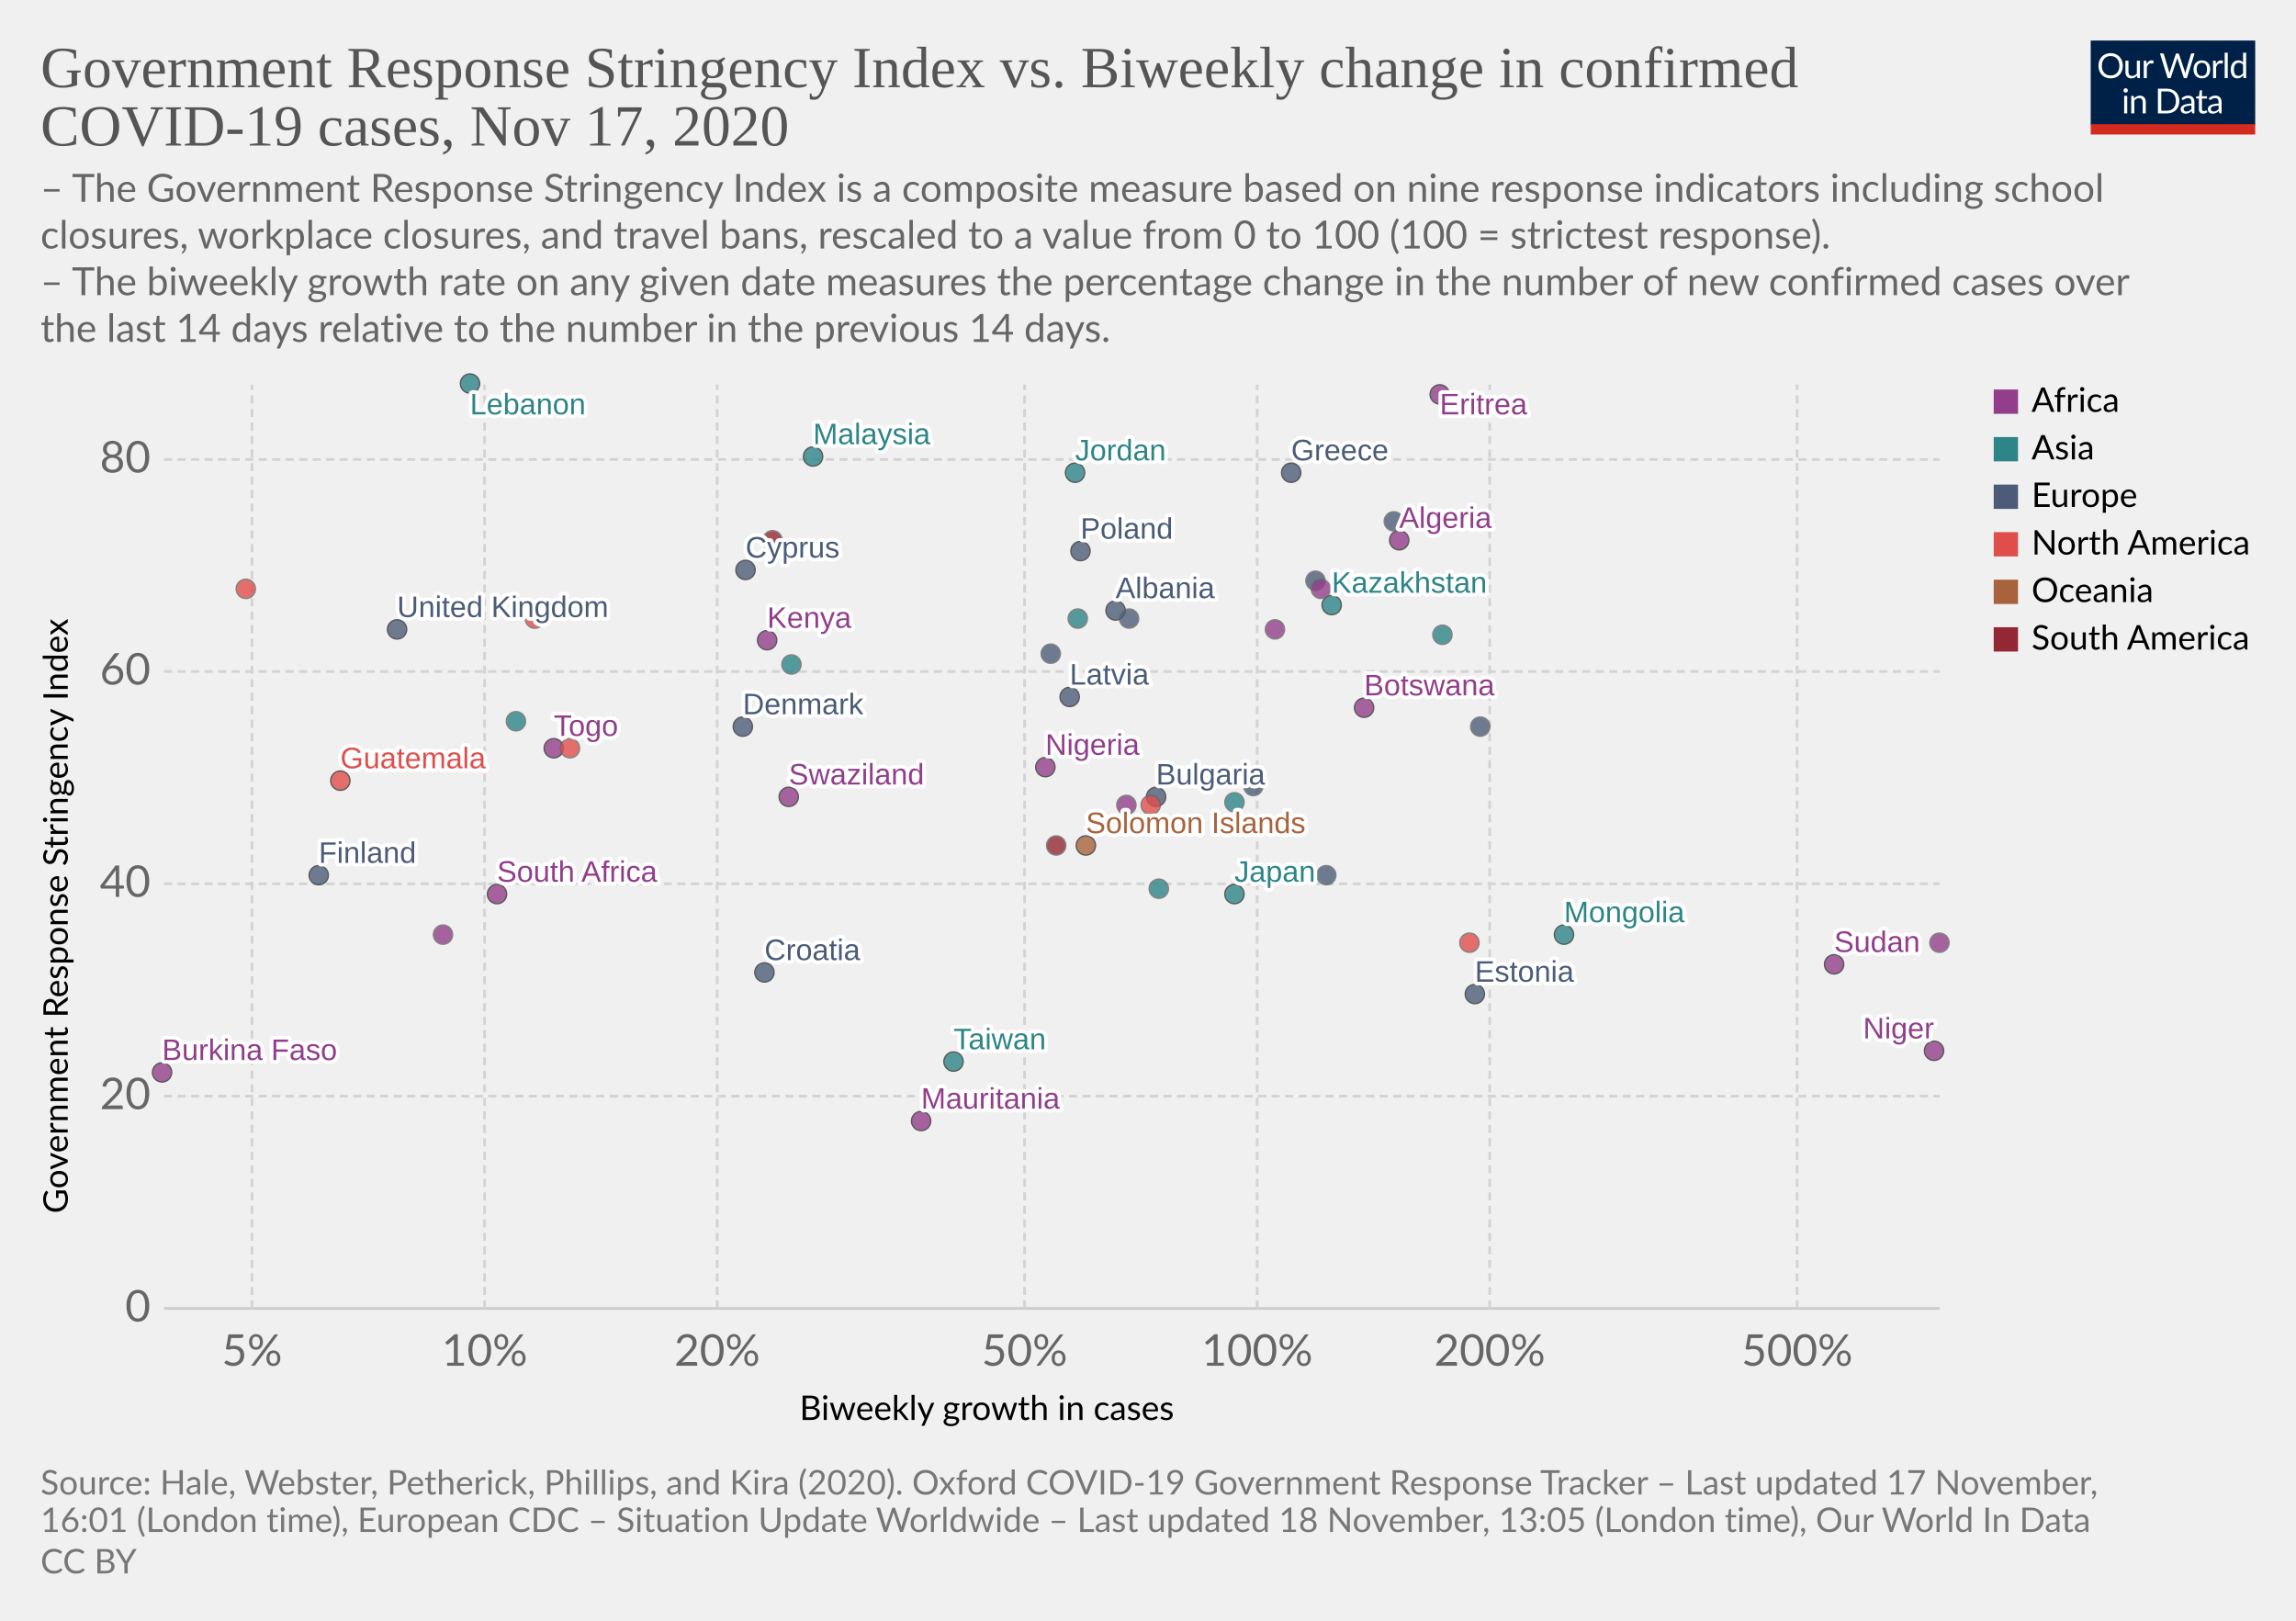
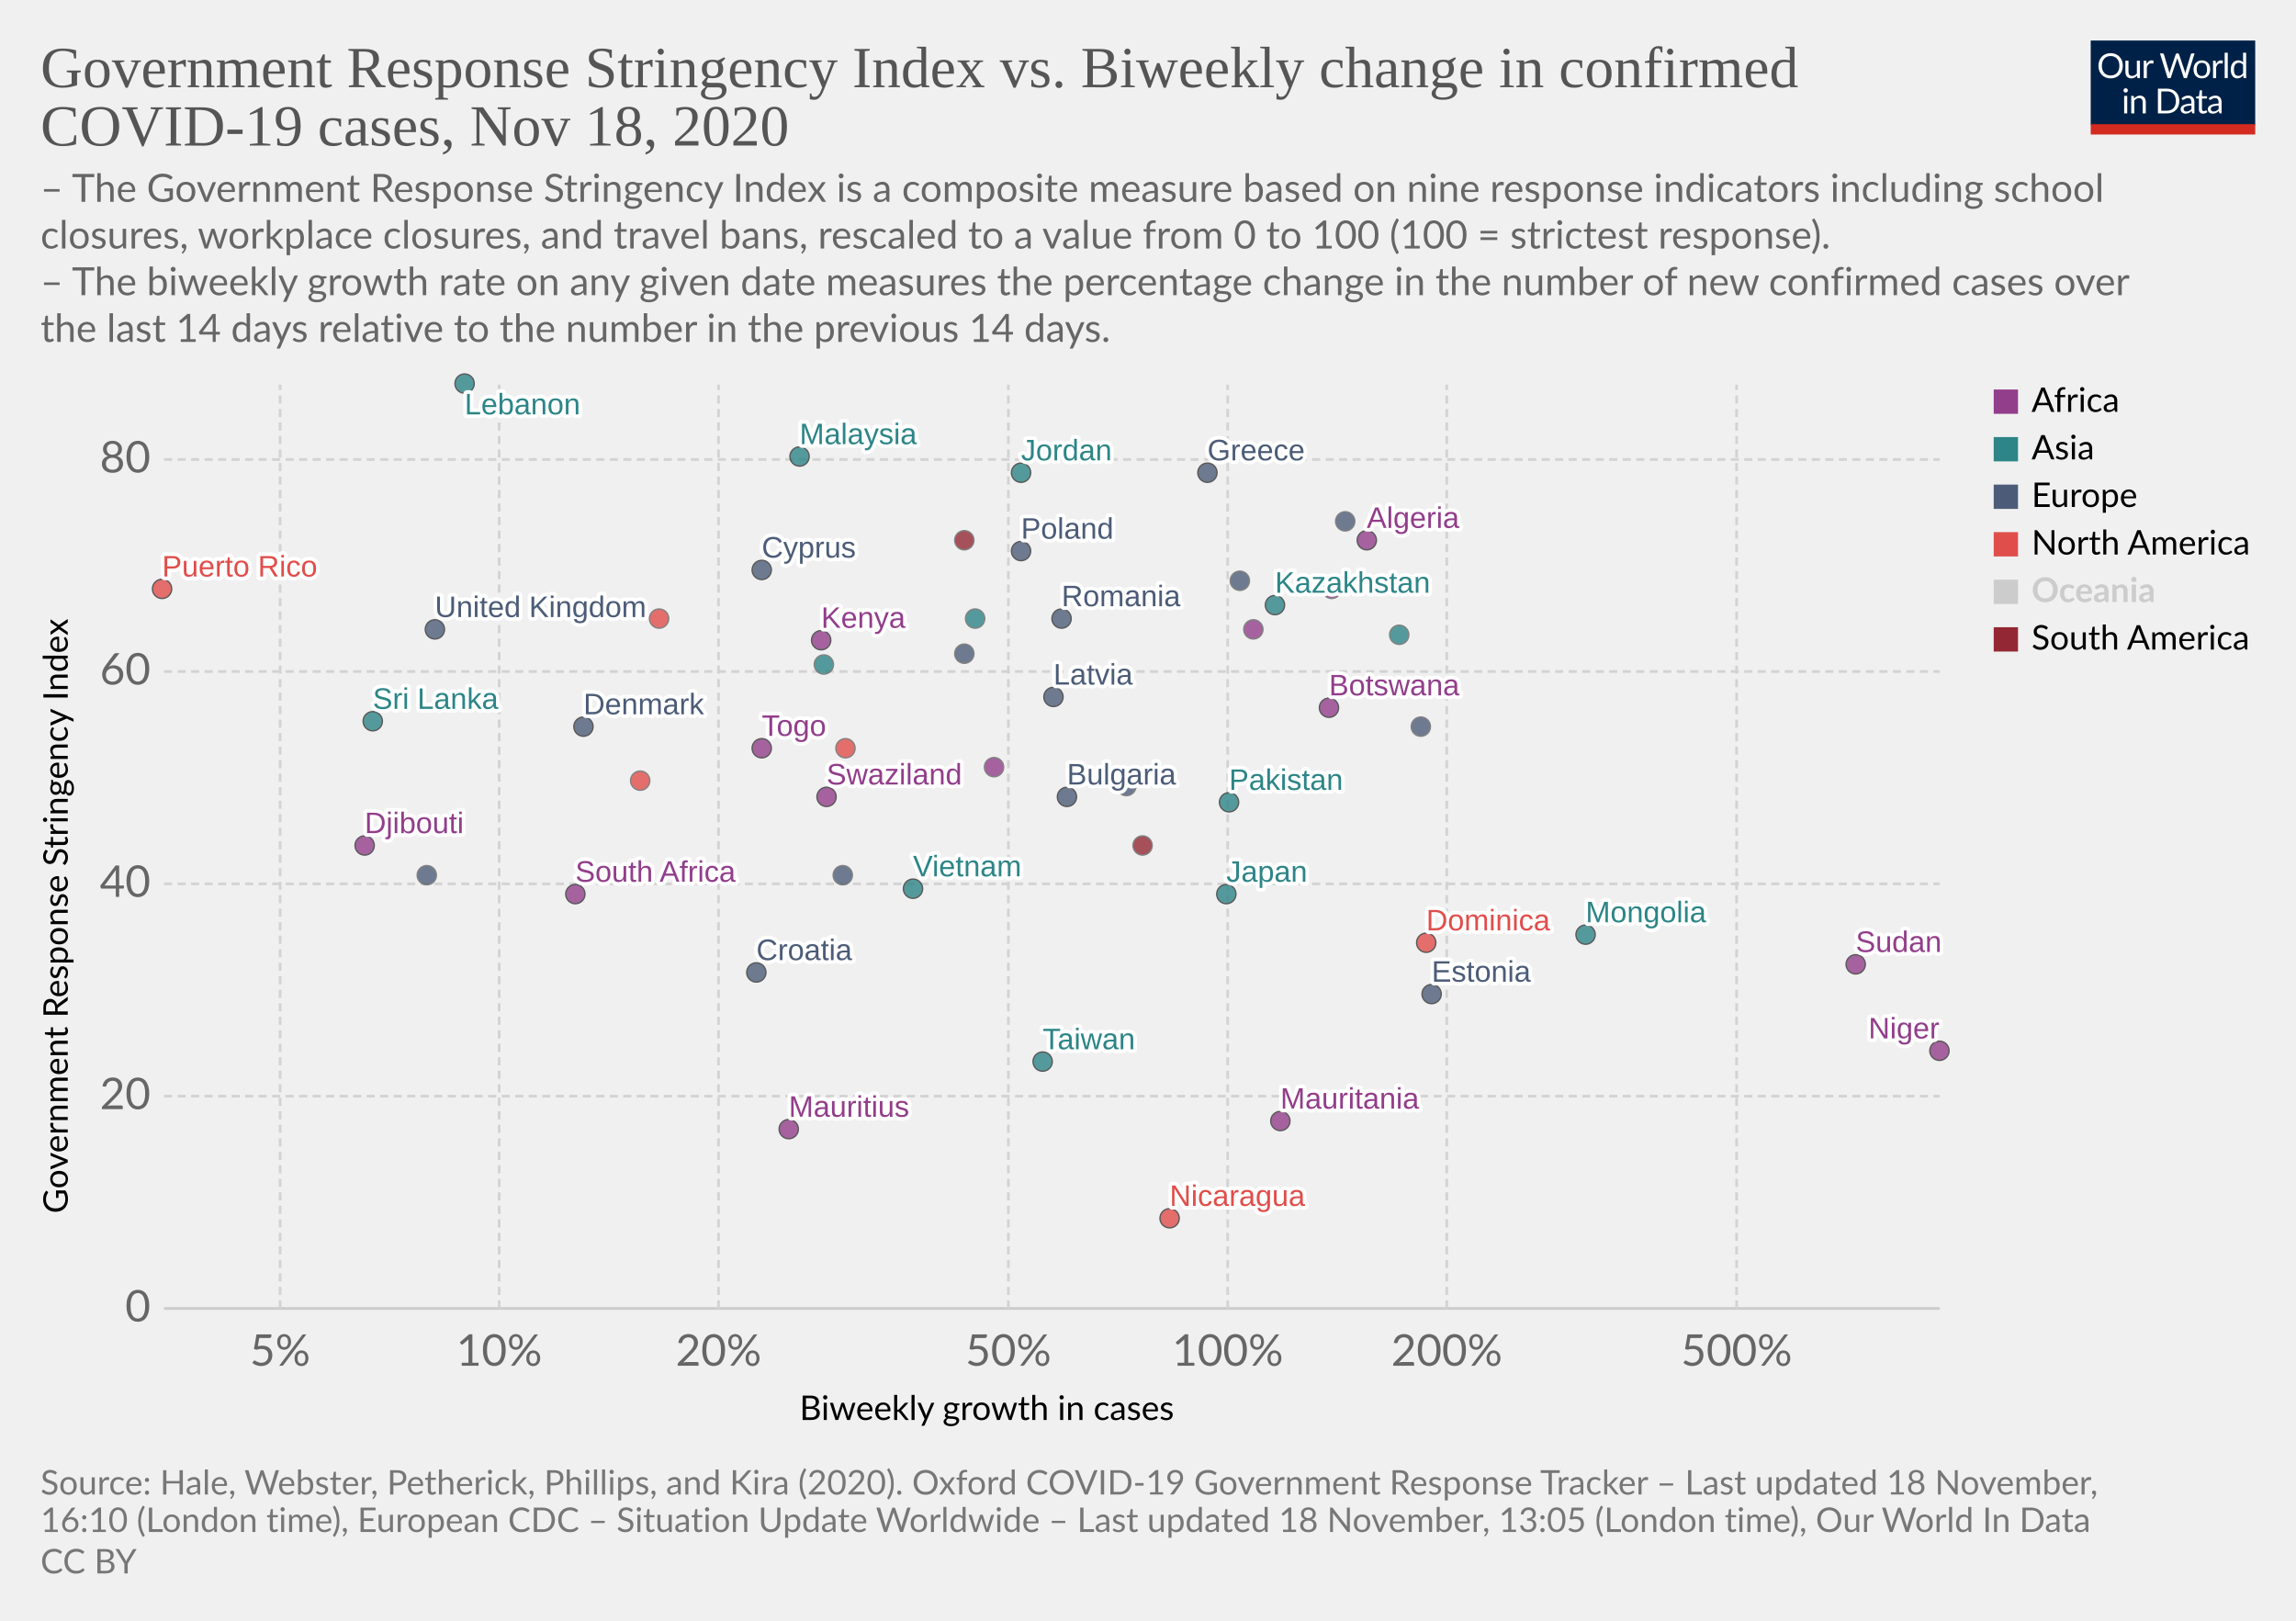
<svg xmlns="http://www.w3.org/2000/svg" version="1.1" style="background-color:#fff;-webkit-font-smoothing:antialiased" width="850" height="600" viewBox="0 0 850 600" font-family="Lato,'Helvetica Neue',Helvetica,Arial,sans-serif" font-size="18" text-rendering="optimizeLegibility">
  <g class="HeaderView">
    <g transform="matrix(.29 0 0 .29 774 15)">
      <svg width="210" height="120" viewBox="0 0 210 120" fill="none">
        <g clip-path="url(#clip0)">
          <path d="M0 0h210v107.89H0V0z" fill="#002147" />
          <path d="M40.98 32.25c0 2.36-.38 4.53-1.12 6.51a14.26 14.26 0 01-8.1 8.4c-1.9.78-4.02 1.17-6.34 1.17a16.6 16.6 0 01-6.33-1.17 14.31 14.31 0 01-8.08-8.4 18.29 18.29 0 01-1.12-6.51c0-2.36.38-4.53 1.12-6.5a14.32 14.32 0 018.07-8.44c1.92-.8 4.03-1.19 6.34-1.19 2.32 0 4.43.4 6.34 1.19 1.92.8 3.56 1.9 4.93 3.34a14.87 14.87 0 013.17 5.1 18.1 18.1 0 011.12 6.5zm-4.38 0c0-1.94-.26-3.68-.8-5.22a10.91 10.91 0 00-2.24-3.89 9.68 9.68 0 00-3.52-2.46 11.95 11.95 0 00-4.62-.86c-1.68 0-3.21.28-4.6.86a9.88 9.88 0 00-3.54 2.46 10.91 10.91 0 00-2.24 3.9c-.53 1.53-.8 3.27-.8 5.2 0 1.94.27 3.68.8 5.22a11.17 11.17 0 002.24 3.9 10.01 10.01 0 003.55 2.44c1.38.56 2.9.83 4.6.83 1.7 0 3.24-.27 4.61-.83a9.8 9.8 0 003.52-2.44 11.17 11.17 0 002.25-3.9c.53-1.54.8-3.28.8-5.21zm26.22-6.54V48H60.5c-.56 0-.9-.27-1.05-.81l-.31-2.4a12.45 12.45 0 01-3.26 2.6c-1.2.64-2.58.96-4.13.96-1.22 0-2.3-.2-3.24-.6a6.52 6.52 0 01-2.33-1.7 7.37 7.37 0 01-1.43-2.67c-.3-1.04-.46-2.2-.46-3.45V25.7h3.91v14.22c0 1.68.38 2.99 1.15 3.91.77.93 1.96 1.39 3.54 1.39 1.16 0 2.24-.27 3.23-.82a10.42 10.42 0 002.8-2.28V25.7h3.91zm8.61 4.47a9.94 9.94 0 012.6-3.56 5.64 5.64 0 013.76-1.3c.47 0 .92.05 1.34.15.44.1.83.27 1.17.49l-.3 2.92c-.09.37-.3.55-.66.55-.2 0-.5-.04-.9-.13a6.21 6.21 0 00-3.24.18c-.54.2-1.03.5-1.47.92-.42.4-.81.9-1.17 1.5-.33.58-.64 1.26-.92 2.02V48H67.7V25.71h2.25c.42 0 .72.08.88.25.16.16.27.44.33.83l.26 3.39zm61.16-13.7L122.75 48h-3.82l-7.99-24.05a21.95 21.95 0 01-.42-1.58 38.36 38.36 0 01-.44 1.58L102.05 48h-3.83L88.4 16.47h3.54c.38 0 .7.1.95.29.26.2.43.43.5.73l6.52 21.9c.1.4.2.83.28 1.28.1.46.2.94.29 1.46l.3-1.46c.12-.47.25-.9.38-1.27l7.41-21.91c.1-.25.26-.48.51-.69.27-.22.58-.33.95-.33h1.23c.38 0 .69.1.92.29.24.2.41.43.53.73l7.4 21.9a28.4 28.4 0 01.68 2.62 29.52 29.52 0 01.52-2.61l6.54-21.91c.07-.27.23-.5.48-.7.27-.21.58-.32.95-.32h3.32zm9.35 8.88c1.63 0 3.1.27 4.4.82a9.43 9.43 0 015.46 5.94c.5 1.4.74 2.98.74 4.73 0 1.76-.25 3.34-.74 4.75a9.43 9.43 0 01-5.46 5.92c-1.3.52-2.77.79-4.4.79-1.64 0-3.12-.27-4.44-.8a9.42 9.42 0 01-3.35-2.3c-.92-1-1.63-2.2-2.13-3.61-.49-1.41-.73-3-.73-4.75s.24-3.33.73-4.73c.5-1.43 1.2-2.64 2.13-3.63a9.4 9.4 0 013.35-2.31c1.32-.55 2.8-.82 4.44-.82zm0 19.89c2.2 0 3.84-.73 4.93-2.2 1.08-1.48 1.63-3.54 1.63-6.18 0-2.66-.55-4.72-1.63-6.2-1.09-1.49-2.73-2.23-4.93-2.23-1.12 0-2.09.2-2.93.57a5.7 5.7 0 00-2.06 1.65 7.5 7.5 0 00-1.24 2.67c-.26 1.04-.4 2.22-.4 3.54 0 2.64.55 4.7 1.64 6.18 1.1 1.47 2.76 2.2 4.99 2.2zm17.97-15.07a9.94 9.94 0 012.6-3.56 5.64 5.64 0 013.76-1.3c.47 0 .91.05 1.34.15.44.1.83.27 1.16.49l-.28 2.92c-.09.37-.31.55-.66.55-.2 0-.5-.04-.9-.13a6.2 6.2 0 00-3.24.18c-.54.2-1.03.5-1.47.92-.43.4-.82.9-1.17 1.5a13.1 13.1 0 00-.92 2.02V48h-3.94V25.71h2.24c.43 0 .72.08.88.25.17.16.28.44.33.83l.27 3.39zm15.04-14.59V48h-3.92V15.6h3.92zm19.55 15.43a6.22 6.22 0 00-2.38-2.05 6.7 6.7 0 00-2.86-.6c-2.07 0-3.66.75-4.77 2.23-1.12 1.48-1.68 3.6-1.68 6.33 0 1.46.13 2.7.38 3.74a7.29 7.29 0 001.1 2.56 4.35 4.35 0 001.78 1.45c.7.3 1.5.46 2.4.46 1.29 0 2.41-.3 3.36-.88a9.6 9.6 0 002.67-2.49V31.02zm3.91-15.43V48h-2.33c-.56 0-.9-.27-1.06-.81l-.35-2.71a12.13 12.13 0 01-3.25 2.77 8.28 8.28 0 01-4.23 1.06 7.31 7.31 0 01-6.14-2.9c-.73-.96-1.3-2.15-1.69-3.57a18.35 18.35 0 01.07-9.48 11.29 11.29 0 011.89-3.7 8.7 8.7 0 017.06-3.34 7.96 7.96 0 016.12 2.62V15.59h3.91zM46.61 70.71V93H42.7V70.71h3.91zm.84-7c0 .39-.08.75-.24 1.09a2.81 2.81 0 01-1.52 1.47 2.67 2.67 0 01-2.16 0 2.9 2.9 0 01-1.45-1.47 2.67 2.67 0 010-2.16c.15-.35.35-.65.6-.9.25-.27.53-.47.85-.62a2.67 2.67 0 012.16 0c.35.15.65.35.9.62.27.25.47.55.62.9.16.34.24.7.24 1.08zm7.97 10.24c.49-.54 1-1.04 1.54-1.48a9.85 9.85 0 013.66-1.84 8.96 8.96 0 015.43.35c.94.4 1.72.97 2.33 1.71a7.36 7.36 0 011.43 2.67c.32 1.04.49 2.19.49 3.45V93h-3.94V78.81c0-1.69-.4-3-1.17-3.92-.76-.93-1.93-1.4-3.5-1.4a6.6 6.6 0 00-3.25.83c-1 .56-1.92 1.31-2.77 2.27V93h-3.94V70.71h2.35c.56 0 .9.28 1.04.82l.3 2.42zm57.7 3.3c0 2.36-.37 4.5-1.11 6.44a14.3 14.3 0 01-3.17 4.98 14.1 14.1 0 01-4.93 3.2c-1.9.76-4.02 1.13-6.33 1.13H85.8V61.47h11.77c2.31 0 4.42.39 6.33 1.15a13.8 13.8 0 018.1 8.18 17.75 17.75 0 011.12 6.45zm-4.37 0c0-1.94-.26-3.67-.8-5.2a10.94 10.94 0 00-2.23-3.87 9.57 9.57 0 00-3.53-2.42 12.23 12.23 0 00-4.61-.83h-7.5v24.62h7.5c1.7 0 3.24-.28 4.61-.84a9.7 9.7 0 003.53-2.4 10.94 10.94 0 002.24-3.87c.53-1.53.8-3.26.8-5.2zm19.8 5.72c-1.8.06-3.34.2-4.62.44-1.26.22-2.3.51-3.1.88-.8.36-1.37.8-1.74 1.3-.35.5-.53 1.05-.53 1.67 0 .58.1 1.1.3 1.52a3 3 0 00.76 1.05c.34.27.73.46 1.17.6.45.11.94.17 1.45.17a7.28 7.28 0 003.5-.81 11.95 11.95 0 002.82-2.2v-4.62zm-12.65-9.11a12.73 12.73 0 013.98-2.66c1.43-.59 3-.88 4.73-.88 1.25 0 2.36.2 3.33.61a6.81 6.81 0 013.94 4.38c.33 1.04.5 2.19.5 3.43V93h-1.74a1.8 1.8 0 01-.88-.18c-.2-.13-.36-.38-.48-.74l-.44-2.12c-.59.55-1.16 1.03-1.72 1.46a9.48 9.48 0 01-3.74 1.7c-.69.15-1.46.23-2.3.23-.87 0-1.69-.12-2.45-.35a5.34 5.34 0 01-3.34-2.93 6.64 6.64 0 01-.49-2.64c0-.88.25-1.72.73-2.53a6.33 6.33 0 012.35-2.17c1.09-.63 2.5-1.15 4.25-1.54 1.75-.41 3.89-.65 6.42-.7v-1.75c0-1.73-.37-3.03-1.12-3.91-.75-.9-1.84-1.34-3.28-1.34-.97 0-1.78.12-2.44.37-.64.23-1.2.5-1.7.81l-1.23.82c-.33.23-.67.35-1 .35-.27 0-.5-.07-.69-.2a2.1 2.1 0 01-.48-.53l-.7-1.25zm27.67 19.5c-1.76 0-3.12-.5-4.07-1.48-.94-.98-1.41-2.4-1.41-4.25V74h-2.68a.9.9 0 01-.6-.2c-.16-.14-.24-.36-.24-.66v-1.56l3.65-.46.9-6.89a.9.9 0 01.29-.52.88.88 0 01.62-.22H142v7.67h6.44V74H142v13.38c0 .94.22 1.63.68 2.09.45.45 1.04.68 1.76.68a3.21 3.21 0 001.85-.53l.55-.35c.16-.12.3-.18.41-.18.2 0 .4.13.55.38l1.15 1.87a7.45 7.45 0 01-2.44 1.5c-.96.35-1.94.52-2.95.52zm19.68-10.4c-1.8.07-3.34.21-4.62.45-1.26.22-2.3.51-3.1.88-.8.36-1.37.8-1.74 1.3-.35.5-.53 1.05-.53 1.67 0 .58.1 1.1.3 1.52.18.42.44.77.76 1.05.34.27.73.46 1.17.6.45.11.94.17 1.45.17a7.3 7.3 0 003.5-.81 12.04 12.04 0 002.82-2.2v-4.62zm-12.65-9.1a12.72 12.72 0 013.99-2.66c1.42-.59 3-.88 4.72-.88 1.25 0 2.36.2 3.33.61a6.81 6.81 0 013.94 4.38c.33 1.04.5 2.19.5 3.43V93h-1.74a1.8 1.8 0 01-.88-.18c-.2-.13-.36-.38-.48-.74l-.44-2.12c-.59.55-1.16 1.03-1.72 1.46a9.48 9.48 0 01-3.74 1.7c-.69.15-1.46.23-2.3.23-.87 0-1.69-.12-2.45-.35a5.33 5.33 0 01-3.34-2.93 6.62 6.62 0 01-.49-2.64c0-.88.25-1.72.73-2.53a6.33 6.33 0 012.35-2.17c1.09-.63 2.5-1.15 4.25-1.54a31.2 31.2 0 016.42-.7v-1.75c0-1.73-.37-3.03-1.12-3.91-.75-.9-1.84-1.34-3.28-1.34-.97 0-1.78.12-2.44.37-.64.23-1.2.5-1.7.81-.46.3-.87.57-1.22.82-.34.23-.68.35-1.02.35-.26 0-.49-.07-.68-.2a1.88 1.88 0 01-.48-.53l-.7-1.25z" fill="#fff" />
          <path fill="#D42B21" d="M0 106.79h210V120H0z" />
        </g>
        <defs>
          <clipPath id="clip0">
            <path fill="#fff" d="M0 0h210v120H0z" />
          </clipPath>
        </defs>
      </svg>
    </g>
    <a href="https://ourworldindata.org/grapher/government-response-stringency-index-vs-biweekly-change-in-confirmed-covid-19-cases?time=latest" target="_blank" rel="noopener" font-family="&quot;Playfair Display&quot;,Georgia,&quot;Times New Roman&quot;,serif">
      <text font-size="21.6" x="15" y="32.3" fill="#555">
        <tspan x="15" y="32.28">Government Response Stringency Index vs. Biweekly change in confirmed</tspan>
-         <tspan x="15" y="53.88">COVID-19 cases, Nov 17, 2020</tspan>
+         <tspan x="15" y="53.88">COVID-19 cases, Nov 18, 2020</tspan>
      </text>
    </a>
    <text font-size="14.4" x="15" y="74.7" fill="#666">
      <tspan x="15" y="74.72">– The Government Response Stringency Index is a composite measure based on nine response indicators including school</tspan>
      <tspan x="15" y="92">closures, workplace closures, and travel bans, rescaled to a value from 0 to 100 (100 = strictest response).</tspan>
      <tspan x="15" y="109.28"> – The biweekly growth rate on any given date measures the percentage change in the number of new confirmed cases over</tspan>
      <tspan x="15" y="126.56">the last 14 days relative to the number in the previous 14 days.</tspan>
    </text>
  </g>
  <g class="ScatterPlot">
    <g class="DualAxisView">
      <g class="HorizontalAxis">
        <text font-size="12.6" x="296" y="525.7">
          <tspan x="295.99" y="525.68">Biweekly growth in cases</tspan>
        </text>
-         <text x="93.3" y="505.6" fill="#666" text-anchor="middle" font-size="16.2">5%</text>
-         <text x="179.4" y="505.6" fill="#666" text-anchor="middle" font-size="16.2">10%</text>
-         <text x="265.5" y="505.6" fill="#666" text-anchor="middle" font-size="16.2">20%</text>
-         <text x="379.3" y="505.6" fill="#666" text-anchor="middle" font-size="16.2">50%</text>
-         <text x="465.4" y="505.6" fill="#666" text-anchor="middle" font-size="16.2">100%</text>
-         <text x="551.5" y="505.6" fill="#666" text-anchor="middle" font-size="16.2">200%</text>
-         <text x="665.3" y="505.6" fill="#666" text-anchor="middle" font-size="16.2">500%</text>
+         <text x="103.7" y="505.6" fill="#666" text-anchor="middle" font-size="16.2">5%</text>
+         <text x="184.8" y="505.6" fill="#666" text-anchor="middle" font-size="16.2">10%</text>
+         <text x="266" y="505.6" fill="#666" text-anchor="middle" font-size="16.2">20%</text>
+         <text x="373.3" y="505.6" fill="#666" text-anchor="middle" font-size="16.2">50%</text>
+         <text x="454.5" y="505.6" fill="#666" text-anchor="middle" font-size="16.2">100%</text>
+         <text x="535.6" y="505.6" fill="#666" text-anchor="middle" font-size="16.2">200%</text>
+         <text x="642.9" y="505.6" fill="#666" text-anchor="middle" font-size="16.2">500%</text>
      </g>
      <g class="VerticalAxis">
        <text font-size="12.6" x="-449.2" y="25.1" transform="rotate(-90)">
          <tspan x="-449.2" y="25.08">Government Response Stringency Index</tspan>
        </text>
        <text x="55.74" y="484.4" fill="#666" dominant-baseline="middle" text-anchor="end" font-size="16.2">0</text>
        <text x="55.74" y="405.8" fill="#666" dominant-baseline="middle" text-anchor="end" font-size="16.2">20</text>
        <text x="55.74" y="327.2" fill="#666" dominant-baseline="middle" text-anchor="end" font-size="16.2">40</text>
        <text x="55.74" y="248.6" fill="#666" dominant-baseline="middle" text-anchor="end" font-size="16.2">60</text>
        <text x="55.74" y="170.1" fill="#666" dominant-baseline="middle" text-anchor="end" font-size="16.2">80</text>
      </g>
      <g class="AxisGridLines horizontalLines">
        <path stroke="#ccc" d="M60.74 484.4h657.35" />
        <path stroke="#d3d3d3" stroke-dasharray="3,2" d="M60.74 405.8h657.35M60.74 327.2h657.35M60.74 248.6h657.35M60.74 170.1h657.35" />
      </g>
      <g class="AxisGridLines verticalLines" stroke="#d3d3d3" stroke-dasharray="3,2">
-         <path d="M93.3 484.4v-342M179.4 484.4v-342M265.5 484.4v-342M379.3 484.4v-342M465.4 484.4v-342M551.5 484.4v-342M665.3 484.4v-342" />
+         <path d="M103.7 484.4v-342M184.8 484.4v-342M266 484.4v-342M373.3 484.4v-342M454.5 484.4v-342M535.6 484.4v-342M642.9 484.4v-342" />
      </g>
    </g>
    <g class="PointsWithLabels clickable" clip-path="url(#a)" font-family="Arial, sans-serif">
      <path fill="rgba(255,255,255,0)" d="M60.74 142.4h657.35v342H60.74z" />
      <defs>
        <clipPath id="a">
          <path d="M50.74 132.4h677.35v362H50.74z" />
        </clipPath>
      </defs>
      <g class="key-United-Kingdom_0">
-         <circle cx="147" cy="233" r="3.57" fill="#4C5C78" opacity=".8" stroke="#333" stroke-width=".5" />
+         <circle cx="161" cy="233" r="3.57" fill="#4C5C78" opacity=".8" stroke="#333" stroke-width=".5" />
      </g>
      <g class="key-Poland_0">
-         <circle cx="400" cy="204" r="3.57" fill="#4C5C78" opacity=".8" stroke="#333" stroke-width=".5" />
+         <circle cx="378" cy="204" r="3.57" fill="#4C5C78" opacity=".8" stroke="#333" stroke-width=".5" />
      </g>
      <g class="key-Japan_0">
-         <circle cx="457" cy="331" r="3.57" fill="#2D8587" opacity=".8" stroke="#333" stroke-width=".5" />
-       </g>
-       <g class="key-Albania_0">
-         <circle cx="413" cy="226" r="3.57" fill="#4C5C78" opacity=".8" stroke="#333" stroke-width=".5" />
+         <circle cx="454" cy="331" r="3.57" fill="#2D8587" opacity=".8" stroke="#333" stroke-width=".5" />
      </g>
      <g class="key-Algeria_0">
-         <circle cx="518" cy="200" r="3.57" fill="#923E8B" opacity=".8" stroke="#333" stroke-width=".5" />
+         <circle cx="506" cy="200" r="3.57" fill="#923E8B" opacity=".8" stroke="#333" stroke-width=".5" />
      </g>
      <g class="key-Mongolia_0">
-         <circle cx="579" cy="346" r="3.57" fill="#2D8587" opacity=".8" stroke="#333" stroke-width=".5" />
+         <circle cx="587" cy="346" r="3.57" fill="#2D8587" opacity=".8" stroke="#333" stroke-width=".5" />
      </g>
      <g class="key-Mauritania_0">
-         <circle cx="341" cy="415" r="3.57" fill="#923E8B" opacity=".8" stroke="#333" stroke-width=".5" />
+         <circle cx="474" cy="415" r="3.57" fill="#923E8B" opacity=".8" stroke="#333" stroke-width=".5" />
      </g>
      <g class="key-Malaysia_0">
-         <circle cx="301" cy="169" r="3.57" fill="#2D8587" opacity=".8" stroke="#333" stroke-width=".5" />
+         <circle cx="296" cy="169" r="3.57" fill="#2D8587" opacity=".8" stroke="#333" stroke-width=".5" />
      </g>
      <g class="key-Lithuania_0">
-         <circle cx="487" cy="215" r="3.57" fill="#4C5C78" opacity=".8" stroke="#666" stroke-width=".5" />
+         <circle cx="459" cy="215" r="3.57" fill="#4C5C78" opacity=".8" stroke="#666" stroke-width=".5" />
      </g>
      <g class="key-Latvia_0">
-         <circle cx="396" cy="258" r="3.57" fill="#4C5C78" opacity=".8" stroke="#333" stroke-width=".5" />
+         <circle cx="390" cy="258" r="3.57" fill="#4C5C78" opacity=".8" stroke="#333" stroke-width=".5" />
      </g>
      <g class="key-Lebanon_0">
-         <circle cx="174" cy="142" r="3.57" fill="#2D8587" opacity=".8" stroke="#333" stroke-width=".5" />
+         <circle cx="172" cy="142" r="3.57" fill="#2D8587" opacity=".8" stroke="#333" stroke-width=".5" />
      </g>
      <g class="key-Kenya_0">
-         <circle cx="284" cy="237" r="3.57" fill="#923E8B" opacity=".8" stroke="#333" stroke-width=".5" />
+         <circle cx="304" cy="237" r="3.57" fill="#923E8B" opacity=".8" stroke="#333" stroke-width=".5" />
      </g>
      <g class="key-Jordan_0">
-         <circle cx="398" cy="175" r="3.57" fill="#2D8587" opacity=".8" stroke="#333" stroke-width=".5" />
+         <circle cx="378" cy="175" r="3.57" fill="#2D8587" opacity=".8" stroke="#333" stroke-width=".5" />
      </g>
      <g class="key-Kazakhstan_0">
-         <circle cx="493" cy="224" r="3.57" fill="#2D8587" opacity=".8" stroke="#333" stroke-width=".5" />
+         <circle cx="472" cy="224" r="3.57" fill="#2D8587" opacity=".8" stroke="#333" stroke-width=".5" />
      </g>
      <g class="key-Botswana_0">
-         <circle cx="505" cy="262" r="3.57" fill="#923E8B" opacity=".8" stroke="#333" stroke-width=".5" />
+         <circle cx="492" cy="262" r="3.57" fill="#923E8B" opacity=".8" stroke="#333" stroke-width=".5" />
      </g>
      <g class="key-Bulgaria_0">
-         <circle cx="428" cy="295" r="3.57" fill="#4C5C78" opacity=".8" stroke="#333" stroke-width=".5" />
-       </g>
-       <g class="key-Burkina-Faso_0">
-         <circle cx="60" cy="397" r="3.57" fill="#923E8B" opacity=".8" stroke="#333" stroke-width=".5" />
+         <circle cx="395" cy="295" r="3.57" fill="#4C5C78" opacity=".8" stroke="#333" stroke-width=".5" />
      </g>
      <g class="key-Serbia_0">
-         <circle cx="548" cy="269" r="3.57" fill="#4C5C78" opacity=".8" stroke="#666" stroke-width=".5" />
+         <circle cx="526" cy="269" r="3.57" fill="#4C5C78" opacity=".8" stroke="#666" stroke-width=".5" />
      </g>
      <g class="key-Rwanda_0">
-         <circle cx="472" cy="233" r="3.57" fill="#923E8B" opacity=".8" stroke="#666" stroke-width=".5" />
+         <circle cx="464" cy="233" r="3.57" fill="#923E8B" opacity=".8" stroke="#666" stroke-width=".5" />
      </g>
      <g class="key-Romania_0">
-         <circle cx="418" cy="229" r="3.57" fill="#4C5C78" opacity=".8" stroke="#666" stroke-width=".5" />
+         <circle cx="393" cy="229" r="3.57" fill="#4C5C78" opacity=".8" stroke="#333" stroke-width=".5" />
      </g>
      <g class="key-Puerto-Rico_0">
-         <circle cx="91" cy="218" r="3.57" fill="#E04E4B" opacity=".8" stroke="#666" stroke-width=".5" />
+         <circle cx="60" cy="218" r="3.57" fill="#E04E4B" opacity=".8" stroke="#333" stroke-width=".5" />
      </g>
      <g class="key-Pakistan_0">
-         <circle cx="457" cy="297" r="3.57" fill="#2D8587" opacity=".8" stroke="#666" stroke-width=".5" />
+         <circle cx="455" cy="297" r="3.57" fill="#2D8587" opacity=".8" stroke="#333" stroke-width=".5" />
      </g>
      <g class="key-Norway_0">
-         <circle cx="464" cy="291" r="3.57" fill="#4C5C78" opacity=".8" stroke="#666" stroke-width=".5" />
+         <circle cx="417" cy="291" r="3.57" fill="#4C5C78" opacity=".8" stroke="#666" stroke-width=".5" />
      </g>
      <g class="key-Nigeria_0">
-         <circle cx="387" cy="284" r="3.57" fill="#923E8B" opacity=".8" stroke="#333" stroke-width=".5" />
+         <circle cx="368" cy="284" r="3.57" fill="#923E8B" opacity=".8" stroke="#666" stroke-width=".5" />
      </g>
      <g class="key-Niger_0">
-         <circle cx="716" cy="389" r="3.57" fill="#923E8B" opacity=".8" stroke="#333" stroke-width=".5" />
+         <circle cx="718" cy="389" r="3.57" fill="#923E8B" opacity=".8" stroke="#333" stroke-width=".5" />
+       </g>
+       <g class="key-Nicaragua_0">
+         <circle cx="433" cy="451" r="3.57" fill="#E04E4B" opacity=".8" stroke="#333" stroke-width=".5" />
      </g>
      <g class="key-Estonia_0">
-         <circle cx="546" cy="368" r="3.57" fill="#4C5C78" opacity=".8" stroke="#333" stroke-width=".5" />
-       </g>
-       <g class="key-Eritrea_0">
-         <circle cx="533" cy="146" r="3.57" fill="#923E8B" opacity=".8" stroke="#333" stroke-width=".5" />
+         <circle cx="530" cy="368" r="3.57" fill="#4C5C78" opacity=".8" stroke="#333" stroke-width=".5" />
      </g>
      <g class="key-Dominican-Republic_0">
-         <circle cx="198" cy="229" r="3.57" fill="#E04E4B" opacity=".8" stroke="#666" stroke-width=".5" />
+         <circle cx="244" cy="229" r="3.57" fill="#E04E4B" opacity=".8" stroke="#666" stroke-width=".5" />
      </g>
      <g class="key-Denmark_0">
-         <circle cx="275" cy="269" r="3.57" fill="#4C5C78" opacity=".8" stroke="#333" stroke-width=".5" />
+         <circle cx="216" cy="269" r="3.57" fill="#4C5C78" opacity=".8" stroke="#333" stroke-width=".5" />
      </g>
      <g class="key-Cyprus_0">
-         <circle cx="276" cy="211" r="3.57" fill="#4C5C78" opacity=".8" stroke="#333" stroke-width=".5" />
+         <circle cx="282" cy="211" r="3.57" fill="#4C5C78" opacity=".8" stroke="#333" stroke-width=".5" />
      </g>
      <g class="key-Croatia_0">
-         <circle cx="283" cy="360" r="3.57" fill="#4C5C78" opacity=".8" stroke="#333" stroke-width=".5" />
-       </g>
-       <g class="key-Congo_0">
-         <circle cx="417" cy="298" r="3.57" fill="#923E8B" opacity=".8" stroke="#666" stroke-width=".5" />
+         <circle cx="280" cy="360" r="3.57" fill="#4C5C78" opacity=".8" stroke="#333" stroke-width=".5" />
      </g>
      <g class="key-China_0">
-         <circle cx="534" cy="235" r="3.57" fill="#2D8587" opacity=".8" stroke="#666" stroke-width=".5" />
-       </g>
-       <g class="key-Solomon-Islands_0">
-         <circle cx="402" cy="313" r="3.57" fill="#A8633C" opacity=".8" stroke="#333" stroke-width=".5" />
+         <circle cx="518" cy="235" r="3.57" fill="#2D8587" opacity=".8" stroke="#666" stroke-width=".5" />
      </g>
      <g class="key-Taiwan_0">
-         <circle cx="353" cy="393" r="3.57" fill="#2D8587" opacity=".8" stroke="#333" stroke-width=".5" />
+         <circle cx="386" cy="393" r="3.57" fill="#2D8587" opacity=".8" stroke="#333" stroke-width=".5" />
      </g>
      <g class="key-Dominica_0">
-         <circle cx="544" cy="349" r="3.57" fill="#E04E4B" opacity=".8" stroke="#666" stroke-width=".5" />
+         <circle cx="528" cy="349" r="3.57" fill="#E04E4B" opacity=".8" stroke="#333" stroke-width=".5" />
      </g>
      <g class="key-Uruguay_0">
-         <circle cx="391" cy="313" r="3.57" fill="#932834" opacity=".8" stroke="#666" stroke-width=".5" />
+         <circle cx="423" cy="313" r="3.57" fill="#932834" opacity=".8" stroke="#666" stroke-width=".5" />
      </g>
      <g class="key-Ukraine_0">
-         <circle cx="389" cy="242" r="3.57" fill="#4C5C78" opacity=".8" stroke="#666" stroke-width=".5" />
+         <circle cx="357" cy="242" r="3.57" fill="#4C5C78" opacity=".8" stroke="#666" stroke-width=".5" />
      </g>
      <g class="key-Turkey_0">
-         <circle cx="293" cy="246" r="3.57" fill="#2D8587" opacity=".8" stroke="#666" stroke-width=".5" />
+         <circle cx="305" cy="246" r="3.57" fill="#2D8587" opacity=".8" stroke="#666" stroke-width=".5" />
      </g>
      <g class="key-Togo_0">
-         <circle cx="205" cy="277" r="3.57" fill="#923E8B" opacity=".8" stroke="#333" stroke-width=".5" />
+         <circle cx="282" cy="277" r="3.57" fill="#923E8B" opacity=".8" stroke="#333" stroke-width=".5" />
      </g>
      <g class="key-Swaziland_0">
-         <circle cx="292" cy="295" r="3.57" fill="#923E8B" opacity=".8" stroke="#333" stroke-width=".5" />
+         <circle cx="306" cy="295" r="3.57" fill="#923E8B" opacity=".8" stroke="#333" stroke-width=".5" />
      </g>
      <g class="key-Sudan_0">
-         <circle cx="679" cy="357" r="3.57" fill="#923E8B" opacity=".8" stroke="#333" stroke-width=".5" />
+         <circle cx="687" cy="357" r="3.57" fill="#923E8B" opacity=".8" stroke="#333" stroke-width=".5" />
      </g>
      <g class="key-Zimbabwe_0">
-         <circle cx="489" cy="218" r="3.57" fill="#923E8B" opacity=".8" stroke="#666" stroke-width=".5" />
+         <circle cx="493" cy="218" r="3.57" fill="#923E8B" opacity=".8" stroke="#666" stroke-width=".5" />
      </g>
      <g class="key-South-Africa_0">
-         <circle cx="184" cy="331" r="3.57" fill="#923E8B" opacity=".8" stroke="#333" stroke-width=".5" />
-       </g>
-       <g class="key-Somalia_0">
-         <circle cx="718" cy="349" r="3.57" fill="#923E8B" opacity=".8" stroke="#666" stroke-width=".5" />
+         <circle cx="213" cy="331" r="3.57" fill="#923E8B" opacity=".8" stroke="#333" stroke-width=".5" />
      </g>
      <g class="key-Vietnam_0">
-         <circle cx="429" cy="329" r="3.57" fill="#2D8587" opacity=".8" stroke="#666" stroke-width=".5" />
+         <circle cx="338" cy="329" r="3.57" fill="#2D8587" opacity=".8" stroke="#333" stroke-width=".5" />
      </g>
      <g class="key-Sri-Lanka_0">
-         <circle cx="191" cy="267" r="3.57" fill="#2D8587" opacity=".8" stroke="#666" stroke-width=".5" />
-       </g>
-       <g class="key-Haiti_0">
-         <circle cx="426" cy="298" r="3.57" fill="#E04E4B" opacity=".8" stroke="#666" stroke-width=".5" />
+         <circle cx="138" cy="267" r="3.57" fill="#2D8587" opacity=".8" stroke="#333" stroke-width=".5" />
      </g>
      <g class="key-Guyana_0">
-         <circle cx="286" cy="200" r="3.57" fill="#932834" opacity=".8" stroke="#666" stroke-width=".5" />
+         <circle cx="357" cy="200" r="3.57" fill="#932834" opacity=".8" stroke="#666" stroke-width=".5" />
      </g>
      <g class="key-Guatemala_0">
-         <circle cx="126" cy="289" r="3.57" fill="#E04E4B" opacity=".8" stroke="#333" stroke-width=".5" />
+         <circle cx="237" cy="289" r="3.57" fill="#E04E4B" opacity=".8" stroke="#666" stroke-width=".5" />
      </g>
      <g class="key-Greece_0">
-         <circle cx="478" cy="175" r="3.57" fill="#4C5C78" opacity=".8" stroke="#333" stroke-width=".5" />
+         <circle cx="447" cy="175" r="3.57" fill="#4C5C78" opacity=".8" stroke="#333" stroke-width=".5" />
      </g>
      <g class="key-Georgia_0">
-         <circle cx="399" cy="229" r="3.57" fill="#2D8587" opacity=".8" stroke="#666" stroke-width=".5" />
+         <circle cx="361" cy="229" r="3.57" fill="#2D8587" opacity=".8" stroke="#666" stroke-width=".5" />
+       </g>
+       <g class="key-Djibouti_0">
+         <circle cx="135" cy="313" r="3.57" fill="#923E8B" opacity=".8" stroke="#333" stroke-width=".5" />
      </g>
      <g class="key-Finland_0">
-         <circle cx="118" cy="324" r="3.57" fill="#4C5C78" opacity=".8" stroke="#333" stroke-width=".5" />
+         <circle cx="158" cy="324" r="3.57" fill="#4C5C78" opacity=".8" stroke="#666" stroke-width=".5" />
      </g>
      <g class="key-Kosovo_0">
-         <circle cx="516" cy="193" r="3.57" fill="#4C5C78" opacity=".8" stroke="#666" stroke-width=".5" />
+         <circle cx="498" cy="193" r="3.57" fill="#4C5C78" opacity=".8" stroke="#666" stroke-width=".5" />
+       </g>
+       <g class="key-Mauritius_0">
+         <circle cx="292" cy="418" r="3.57" fill="#923E8B" opacity=".8" stroke="#333" stroke-width=".5" />
      </g>
      <g class="key-San-Marino_0">
-         <circle cx="491" cy="324" r="3.57" fill="#4C5C78" opacity=".8" stroke="#666" stroke-width=".5" />
-       </g>
-       <g class="key-South-Sudan_0">
-         <circle cx="164" cy="346" r="3.57" fill="#923E8B" opacity=".8" stroke="#666" stroke-width=".5" />
+         <circle cx="312" cy="324" r="3.57" fill="#4C5C78" opacity=".8" stroke="#666" stroke-width=".5" />
      </g>
      <g class="key-El-Salvador_0">
-         <circle cx="211" cy="277" r="3.57" fill="#E04E4B" opacity=".8" stroke="#666" stroke-width=".5" />
+         <circle cx="313" cy="277" r="3.57" fill="#E04E4B" opacity=".8" stroke="#666" stroke-width=".5" />
      </g>
      <g class="backgroundLabels" fill="#333" font-size="11" font-weight="400">
-         <text x="147" y="228.43" fill="#fff" stroke="#fff" stroke-linecap="round" stroke-linejoin="round" stroke-width=".25em">United Kingdom</text>
-         <text x="147" y="228.43" fill="#4C5C78">United Kingdom</text>
-         <text x="400" y="199.43" fill="#fff" stroke="#fff" stroke-linecap="round" stroke-linejoin="round" stroke-width=".25em">Poland</text>
-         <text x="400" y="199.43" fill="#4C5C78">Poland</text>
-         <text x="457" y="326.43" fill="#fff" stroke="#fff" stroke-linecap="round" stroke-linejoin="round" stroke-width=".25em">Japan</text>
-         <text x="457" y="326.43" fill="#2D8587">Japan</text>
-         <text x="413" y="221.43" fill="#fff" stroke="#fff" stroke-linecap="round" stroke-linejoin="round" stroke-width=".25em">Albania</text>
-         <text x="413" y="221.43" fill="#4C5C78">Albania</text>
-         <text x="518" y="195.43" fill="#fff" stroke="#fff" stroke-linecap="round" stroke-linejoin="round" stroke-width=".25em">Algeria</text>
-         <text x="518" y="195.43" fill="#923E8B">Algeria</text>
-         <text x="579" y="341.43" fill="#fff" stroke="#fff" stroke-linecap="round" stroke-linejoin="round" stroke-width=".25em">Mongolia</text>
-         <text x="579" y="341.43" fill="#2D8587">Mongolia</text>
-         <text x="341" y="410.43" fill="#fff" stroke="#fff" stroke-linecap="round" stroke-linejoin="round" stroke-width=".25em">Mauritania</text>
-         <text x="341" y="410.43" fill="#923E8B">Mauritania</text>
-         <text x="301" y="164.43" fill="#fff" stroke="#fff" stroke-linecap="round" stroke-linejoin="round" stroke-width=".25em">Malaysia</text>
-         <text x="301" y="164.43" fill="#2D8587">Malaysia</text>
-         <text x="396" y="253.43" fill="#fff" stroke="#fff" stroke-linecap="round" stroke-linejoin="round" stroke-width=".25em">Latvia</text>
-         <text x="396" y="253.43" fill="#4C5C78">Latvia</text>
-         <text x="174" y="153.4" fill="#fff" stroke="#fff" stroke-linecap="round" stroke-linejoin="round" stroke-width=".25em">Lebanon</text>
-         <text x="174" y="153.4" fill="#2D8587">Lebanon</text>
-         <text x="284" y="232.43" fill="#fff" stroke="#fff" stroke-linecap="round" stroke-linejoin="round" stroke-width=".25em">Kenya</text>
-         <text x="284" y="232.43" fill="#923E8B">Kenya</text>
-         <text x="398" y="170.43" fill="#fff" stroke="#fff" stroke-linecap="round" stroke-linejoin="round" stroke-width=".25em">Jordan</text>
-         <text x="398" y="170.43" fill="#2D8587">Jordan</text>
-         <text x="493" y="219.43" fill="#fff" stroke="#fff" stroke-linecap="round" stroke-linejoin="round" stroke-width=".25em">Kazakhstan</text>
-         <text x="493" y="219.43" fill="#2D8587">Kazakhstan</text>
-         <text x="505" y="257.43" fill="#fff" stroke="#fff" stroke-linecap="round" stroke-linejoin="round" stroke-width=".25em">Botswana</text>
-         <text x="505" y="257.43" fill="#923E8B">Botswana</text>
-         <text x="428" y="290.43" fill="#fff" stroke="#fff" stroke-linecap="round" stroke-linejoin="round" stroke-width=".25em">Bulgaria</text>
-         <text x="428" y="290.43" fill="#4C5C78">Bulgaria</text>
-         <text x="60" y="392.43" fill="#fff" stroke="#fff" stroke-linecap="round" stroke-linejoin="round" stroke-width=".25em">Burkina Faso</text>
-         <text x="60" y="392.43" fill="#923E8B">Burkina Faso</text>
-         <text x="387" y="279.43" fill="#fff" stroke="#fff" stroke-linecap="round" stroke-linejoin="round" stroke-width=".25em">Nigeria</text>
-         <text x="387" y="279.43" fill="#923E8B">Nigeria</text>
-         <text x="689.71" y="384.43" fill="#fff" stroke="#fff" stroke-linecap="round" stroke-linejoin="round" stroke-width=".25em">Niger</text>
-         <text x="689.71" y="384.43" fill="#923E8B">Niger</text>
-         <text x="546" y="363.43" fill="#fff" stroke="#fff" stroke-linecap="round" stroke-linejoin="round" stroke-width=".25em">Estonia</text>
-         <text x="546" y="363.43" fill="#4C5C78">Estonia</text>
-         <text x="533" y="153.4" fill="#fff" stroke="#fff" stroke-linecap="round" stroke-linejoin="round" stroke-width=".25em">Eritrea</text>
-         <text x="533" y="153.4" fill="#923E8B">Eritrea</text>
-         <text x="275" y="264.43" fill="#fff" stroke="#fff" stroke-linecap="round" stroke-linejoin="round" stroke-width=".25em">Denmark</text>
-         <text x="275" y="264.43" fill="#4C5C78">Denmark</text>
-         <text x="276" y="206.43" fill="#fff" stroke="#fff" stroke-linecap="round" stroke-linejoin="round" stroke-width=".25em">Cyprus</text>
-         <text x="276" y="206.43" fill="#4C5C78">Cyprus</text>
-         <text x="283" y="355.43" fill="#fff" stroke="#fff" stroke-linecap="round" stroke-linejoin="round" stroke-width=".25em">Croatia</text>
-         <text x="283" y="355.43" fill="#4C5C78">Croatia</text>
-         <text x="402" y="308.43" fill="#fff" stroke="#fff" stroke-linecap="round" stroke-linejoin="round" stroke-width=".25em">Solomon Islands</text>
-         <text x="402" y="308.43" fill="#A8633C">Solomon Islands</text>
-         <text x="353" y="388.43" fill="#fff" stroke="#fff" stroke-linecap="round" stroke-linejoin="round" stroke-width=".25em">Taiwan</text>
-         <text x="353" y="388.43" fill="#2D8587">Taiwan</text>
-         <text x="205" y="272.43" fill="#fff" stroke="#fff" stroke-linecap="round" stroke-linejoin="round" stroke-width=".25em">Togo</text>
-         <text x="205" y="272.43" fill="#923E8B">Togo</text>
-         <text x="292" y="290.43" fill="#fff" stroke="#fff" stroke-linecap="round" stroke-linejoin="round" stroke-width=".25em">Swaziland</text>
-         <text x="292" y="290.43" fill="#923E8B">Swaziland</text>
-         <text x="679" y="352.43" fill="#fff" stroke="#fff" stroke-linecap="round" stroke-linejoin="round" stroke-width=".25em">Sudan</text>
-         <text x="679" y="352.43" fill="#923E8B">Sudan</text>
-         <text x="184" y="326.43" fill="#fff" stroke="#fff" stroke-linecap="round" stroke-linejoin="round" stroke-width=".25em">South Africa</text>
-         <text x="184" y="326.43" fill="#923E8B">South Africa</text>
-         <text x="126" y="284.43" fill="#fff" stroke="#fff" stroke-linecap="round" stroke-linejoin="round" stroke-width=".25em">Guatemala</text>
-         <text x="126" y="284.43" fill="#E04E4B">Guatemala</text>
-         <text x="478" y="170.43" fill="#fff" stroke="#fff" stroke-linecap="round" stroke-linejoin="round" stroke-width=".25em">Greece</text>
-         <text x="478" y="170.43" fill="#4C5C78">Greece</text>
-         <text x="118" y="319.43" fill="#fff" stroke="#fff" stroke-linecap="round" stroke-linejoin="round" stroke-width=".25em">Finland</text>
-         <text x="118" y="319.43" fill="#4C5C78">Finland</text>
+         <text x="161" y="228.43" fill="#fff" stroke="#fff" stroke-linecap="round" stroke-linejoin="round" stroke-width=".25em">United Kingdom</text>
+         <text x="161" y="228.43" fill="#4C5C78">United Kingdom</text>
+         <text x="378" y="199.43" fill="#fff" stroke="#fff" stroke-linecap="round" stroke-linejoin="round" stroke-width=".25em">Poland</text>
+         <text x="378" y="199.43" fill="#4C5C78">Poland</text>
+         <text x="454" y="326.43" fill="#fff" stroke="#fff" stroke-linecap="round" stroke-linejoin="round" stroke-width=".25em">Japan</text>
+         <text x="454" y="326.43" fill="#2D8587">Japan</text>
+         <text x="506" y="195.43" fill="#fff" stroke="#fff" stroke-linecap="round" stroke-linejoin="round" stroke-width=".25em">Algeria</text>
+         <text x="506" y="195.43" fill="#923E8B">Algeria</text>
+         <text x="587" y="341.43" fill="#fff" stroke="#fff" stroke-linecap="round" stroke-linejoin="round" stroke-width=".25em">Mongolia</text>
+         <text x="587" y="341.43" fill="#2D8587">Mongolia</text>
+         <text x="474" y="410.43" fill="#fff" stroke="#fff" stroke-linecap="round" stroke-linejoin="round" stroke-width=".25em">Mauritania</text>
+         <text x="474" y="410.43" fill="#923E8B">Mauritania</text>
+         <text x="296" y="164.43" fill="#fff" stroke="#fff" stroke-linecap="round" stroke-linejoin="round" stroke-width=".25em">Malaysia</text>
+         <text x="296" y="164.43" fill="#2D8587">Malaysia</text>
+         <text x="390" y="253.43" fill="#fff" stroke="#fff" stroke-linecap="round" stroke-linejoin="round" stroke-width=".25em">Latvia</text>
+         <text x="390" y="253.43" fill="#4C5C78">Latvia</text>
+         <text x="172" y="153.4" fill="#fff" stroke="#fff" stroke-linecap="round" stroke-linejoin="round" stroke-width=".25em">Lebanon</text>
+         <text x="172" y="153.4" fill="#2D8587">Lebanon</text>
+         <text x="304" y="232.43" fill="#fff" stroke="#fff" stroke-linecap="round" stroke-linejoin="round" stroke-width=".25em">Kenya</text>
+         <text x="304" y="232.43" fill="#923E8B">Kenya</text>
+         <text x="378" y="170.43" fill="#fff" stroke="#fff" stroke-linecap="round" stroke-linejoin="round" stroke-width=".25em">Jordan</text>
+         <text x="378" y="170.43" fill="#2D8587">Jordan</text>
+         <text x="472" y="219.43" fill="#fff" stroke="#fff" stroke-linecap="round" stroke-linejoin="round" stroke-width=".25em">Kazakhstan</text>
+         <text x="472" y="219.43" fill="#2D8587">Kazakhstan</text>
+         <text x="492" y="257.43" fill="#fff" stroke="#fff" stroke-linecap="round" stroke-linejoin="round" stroke-width=".25em">Botswana</text>
+         <text x="492" y="257.43" fill="#923E8B">Botswana</text>
+         <text x="395" y="290.43" fill="#fff" stroke="#fff" stroke-linecap="round" stroke-linejoin="round" stroke-width=".25em">Bulgaria</text>
+         <text x="395" y="290.43" fill="#4C5C78">Bulgaria</text>
+         <text x="393" y="224.43" fill="#fff" stroke="#fff" stroke-linecap="round" stroke-linejoin="round" stroke-width=".25em">Romania</text>
+         <text x="393" y="224.43" fill="#4C5C78">Romania</text>
+         <text x="60" y="213.43" fill="#fff" stroke="#fff" stroke-linecap="round" stroke-linejoin="round" stroke-width=".25em">Puerto Rico</text>
+         <text x="60" y="213.43" fill="#E04E4B">Puerto Rico</text>
+         <text x="455" y="292.43" fill="#fff" stroke="#fff" stroke-linecap="round" stroke-linejoin="round" stroke-width=".25em">Pakistan</text>
+         <text x="455" y="292.43" fill="#2D8587">Pakistan</text>
+         <text x="691.71" y="384.43" fill="#fff" stroke="#fff" stroke-linecap="round" stroke-linejoin="round" stroke-width=".25em">Niger</text>
+         <text x="691.71" y="384.43" fill="#923E8B">Niger</text>
+         <text x="433" y="446.43" fill="#fff" stroke="#fff" stroke-linecap="round" stroke-linejoin="round" stroke-width=".25em">Nicaragua</text>
+         <text x="433" y="446.43" fill="#E04E4B">Nicaragua</text>
+         <text x="530" y="363.43" fill="#fff" stroke="#fff" stroke-linecap="round" stroke-linejoin="round" stroke-width=".25em">Estonia</text>
+         <text x="530" y="363.43" fill="#4C5C78">Estonia</text>
+         <text x="216" y="264.43" fill="#fff" stroke="#fff" stroke-linecap="round" stroke-linejoin="round" stroke-width=".25em">Denmark</text>
+         <text x="216" y="264.43" fill="#4C5C78">Denmark</text>
+         <text x="282" y="206.43" fill="#fff" stroke="#fff" stroke-linecap="round" stroke-linejoin="round" stroke-width=".25em">Cyprus</text>
+         <text x="282" y="206.43" fill="#4C5C78">Cyprus</text>
+         <text x="280" y="355.43" fill="#fff" stroke="#fff" stroke-linecap="round" stroke-linejoin="round" stroke-width=".25em">Croatia</text>
+         <text x="280" y="355.43" fill="#4C5C78">Croatia</text>
+         <text x="386" y="388.43" fill="#fff" stroke="#fff" stroke-linecap="round" stroke-linejoin="round" stroke-width=".25em">Taiwan</text>
+         <text x="386" y="388.43" fill="#2D8587">Taiwan</text>
+         <text x="528" y="344.43" fill="#fff" stroke="#fff" stroke-linecap="round" stroke-linejoin="round" stroke-width=".25em">Dominica</text>
+         <text x="528" y="344.43" fill="#E04E4B">Dominica</text>
+         <text x="282" y="272.43" fill="#fff" stroke="#fff" stroke-linecap="round" stroke-linejoin="round" stroke-width=".25em">Togo</text>
+         <text x="282" y="272.43" fill="#923E8B">Togo</text>
+         <text x="306" y="290.43" fill="#fff" stroke="#fff" stroke-linecap="round" stroke-linejoin="round" stroke-width=".25em">Swaziland</text>
+         <text x="306" y="290.43" fill="#923E8B">Swaziland</text>
+         <text x="687" y="352.43" fill="#fff" stroke="#fff" stroke-linecap="round" stroke-linejoin="round" stroke-width=".25em">Sudan</text>
+         <text x="687" y="352.43" fill="#923E8B">Sudan</text>
+         <text x="213" y="326.43" fill="#fff" stroke="#fff" stroke-linecap="round" stroke-linejoin="round" stroke-width=".25em">South Africa</text>
+         <text x="213" y="326.43" fill="#923E8B">South Africa</text>
+         <text x="338" y="324.43" fill="#fff" stroke="#fff" stroke-linecap="round" stroke-linejoin="round" stroke-width=".25em">Vietnam</text>
+         <text x="338" y="324.43" fill="#2D8587">Vietnam</text>
+         <text x="138" y="262.43" fill="#fff" stroke="#fff" stroke-linecap="round" stroke-linejoin="round" stroke-width=".25em">Sri Lanka</text>
+         <text x="138" y="262.43" fill="#2D8587">Sri Lanka</text>
+         <text x="447" y="170.43" fill="#fff" stroke="#fff" stroke-linecap="round" stroke-linejoin="round" stroke-width=".25em">Greece</text>
+         <text x="447" y="170.43" fill="#4C5C78">Greece</text>
+         <text x="135" y="308.43" fill="#fff" stroke="#fff" stroke-linecap="round" stroke-linejoin="round" stroke-width=".25em">Djibouti</text>
+         <text x="135" y="308.43" fill="#923E8B">Djibouti</text>
+         <text x="292" y="413.43" fill="#fff" stroke="#fff" stroke-linecap="round" stroke-linejoin="round" stroke-width=".25em">Mauritius</text>
+         <text x="292" y="413.43" fill="#923E8B">Mauritius</text>
      </g>
    </g>
    <g class="ScatterColorLegend clickable" cursor="pointer">
      <g class="legendMark">
        <path fill="#923E8B" d="M738.09 144.2h9v9h-9z" />
        <text font-size="12.6" x="752.1" y="152.5">
          <tspan x="752.09" y="152.48">Africa</tspan>
        </text>
      </g>
      <g class="legendMark">
        <path fill="#2D8587" d="M738.09 161.8h9v9h-9z" />
        <text font-size="12.6" x="752.1" y="170.1">
          <tspan x="752.09" y="170.08">Asia</tspan>
        </text>
      </g>
      <g class="legendMark">
        <path fill="#4C5C78" d="M738.09 179.4h9v9h-9z" />
        <text font-size="12.6" x="752.1" y="187.7">
          <tspan x="752.09" y="187.68">Europe</tspan>
        </text>
      </g>
      <g class="legendMark">
        <path fill="#E04E4B" d="M738.09 197h9v9h-9z" />
        <text font-size="12.6" x="752.1" y="205.3">
          <tspan x="752.09" y="205.28">North America</tspan>
        </text>
      </g>
-       <g class="legendMark">
-         <path fill="#A8633C" d="M738.09 214.6h9v9h-9z" />
-         <text font-size="12.6" x="752.1" y="222.9">
+       <g class="legendMark" fill="#ccc">
+         <path d="M738.09 214.6h9v9h-9z" />
+         <text font-size="12.6" x="752.1" y="222.9" font-weight="700">
          <tspan x="752.09" y="222.88">Oceania</tspan>
        </text>
      </g>
      <g class="legendMark">
        <path fill="#932834" d="M738.09 232.2h9v9h-9z" />
        <text font-size="12.6" x="752.1" y="240.5">
          <tspan x="752.09" y="240.48">South America</tspan>
        </text>
      </g>
    </g>
  </g>
  <g class="SourcesFooter" fill="#777">
    <g class="clickable" fill="#777">
      <text font-size="12.6" x="15" y="553.3">
-         <tspan x="15" y="553.28">Source: Hale, Webster, Petherick, Phillips, and Kira (2020). Oxford COVID-19 Government Response Tracker – Last updated 17 November,</tspan>
-         <tspan x="15" y="567.14">16:01 (London time), European CDC – Situation Update Worldwide – Last updated 18 November, 13:05 (London time), Our World In Data</tspan>
+         <tspan x="15" y="553.28">Source: Hale, Webster, Petherick, Phillips, and Kira (2020). Oxford COVID-19 Government Response Tracker – Last updated 18 November,</tspan>
+         <tspan x="15" y="567.14">16:10 (London time), European CDC – Situation Update Worldwide – Last updated 18 November, 13:05 (London time), Our World In Data</tspan>
      </text>
    </g>
    <text font-size="12.6" x="15" y="582.5">
      <tspan x="15" y="582.48">
        <a class="cclogo" href="http://creativecommons.org/licenses/by/4.0/deed.en_US" target="_blank" fill="#777">CC BY</a>
      </tspan>
    </text>
  </g>
</svg>
